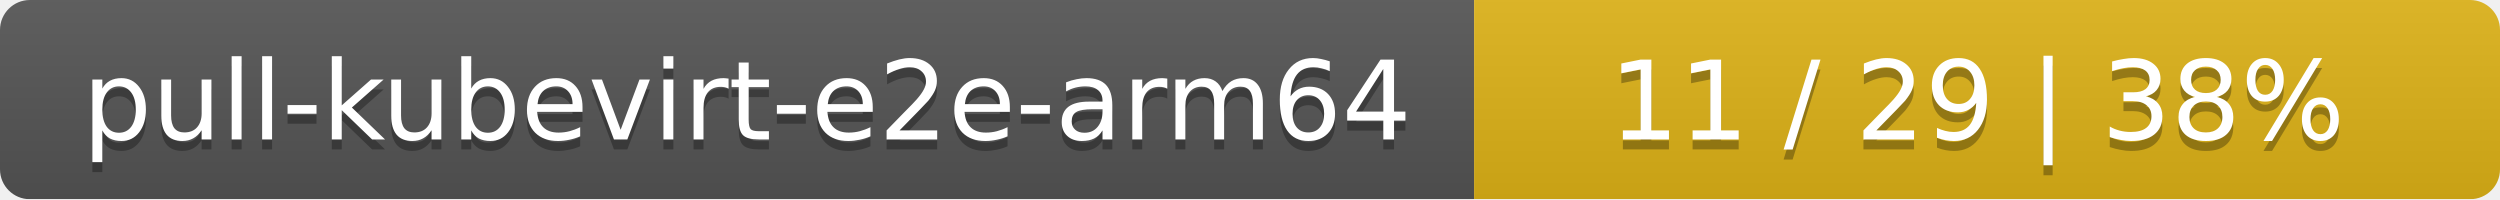
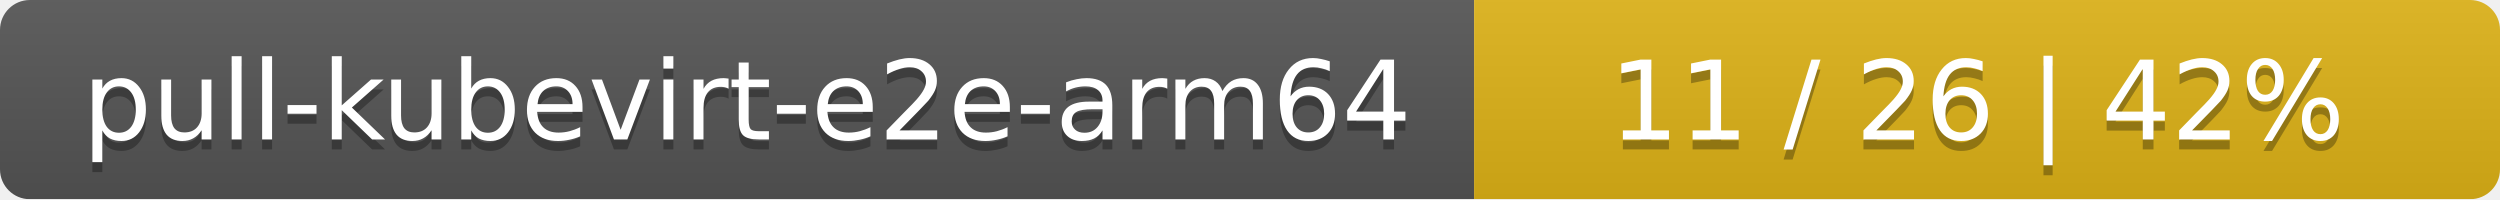
<svg xmlns="http://www.w3.org/2000/svg" width="251" height="20">
  <linearGradient id="smooth" x2="0" y2="100%">
    <stop offset="0" stop-color="#bbb" stop-opacity=".1" />
    <stop offset="1" stop-opacity=".1" />
  </linearGradient>
  <mask id="round">
    <rect width="251" height="20" rx="3" fill="#fff" />
  </mask>
  <g mask="url(#round)">
    <rect width="148" height="20" fill="#555" />
    <rect x="148" width="103" height="20" fill="#dfb317" />
    <rect width="251" height="20" fill="url(#smooth)" />
  </g>
  <g fill="#fff" text-anchor="middle" font-family="DejaVu Sans,Verdana,Geneva,sans-serif" font-size="11">
    <text x="75" y="15" fill="#010101" fill-opacity=".3">pull-kubevirt-e2e-arm64</text>
    <text x="75" y="14">pull-kubevirt-e2e-arm64</text>
-     <text x="198.5" y="15" fill="#010101" fill-opacity=".3">11 / 29    |    38%</text>
-     <text x="198.5" y="14">11 / 29    |    38%</text>
+     <text x="198.5" y="15" fill="#010101" fill-opacity=".3">11 / 26    |    42%</text>
+     <text x="198.5" y="14">11 / 26    |    42%</text>
  </g>
</svg>
